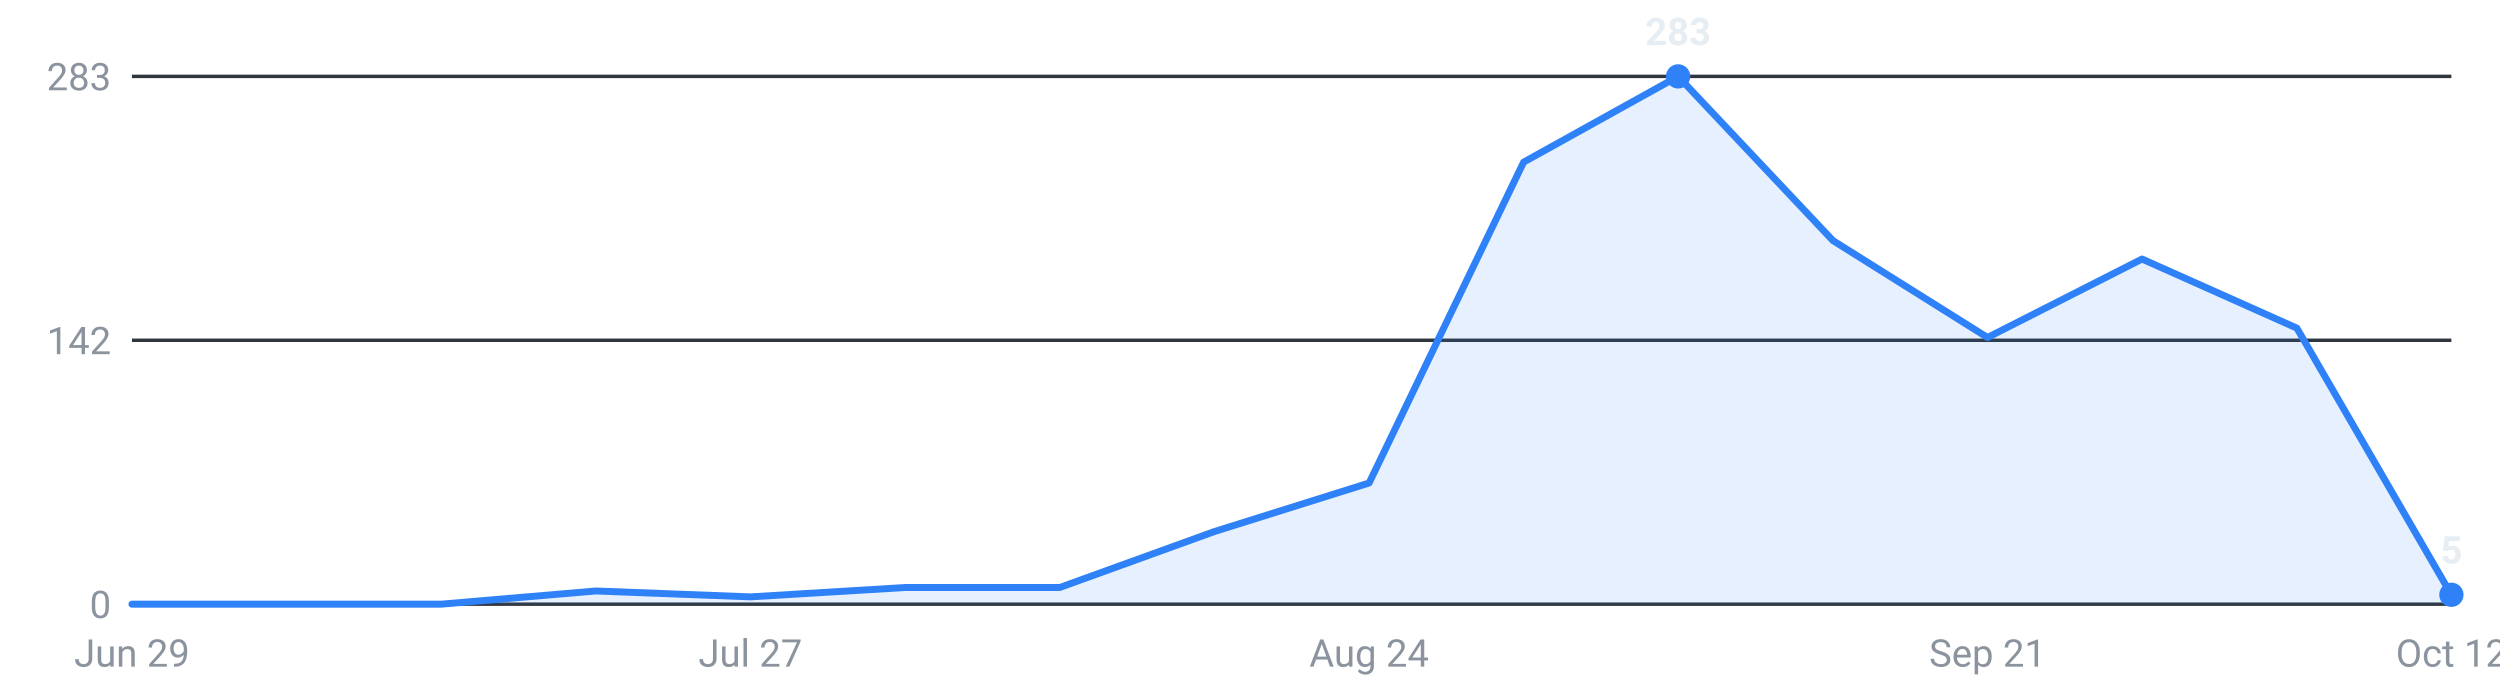
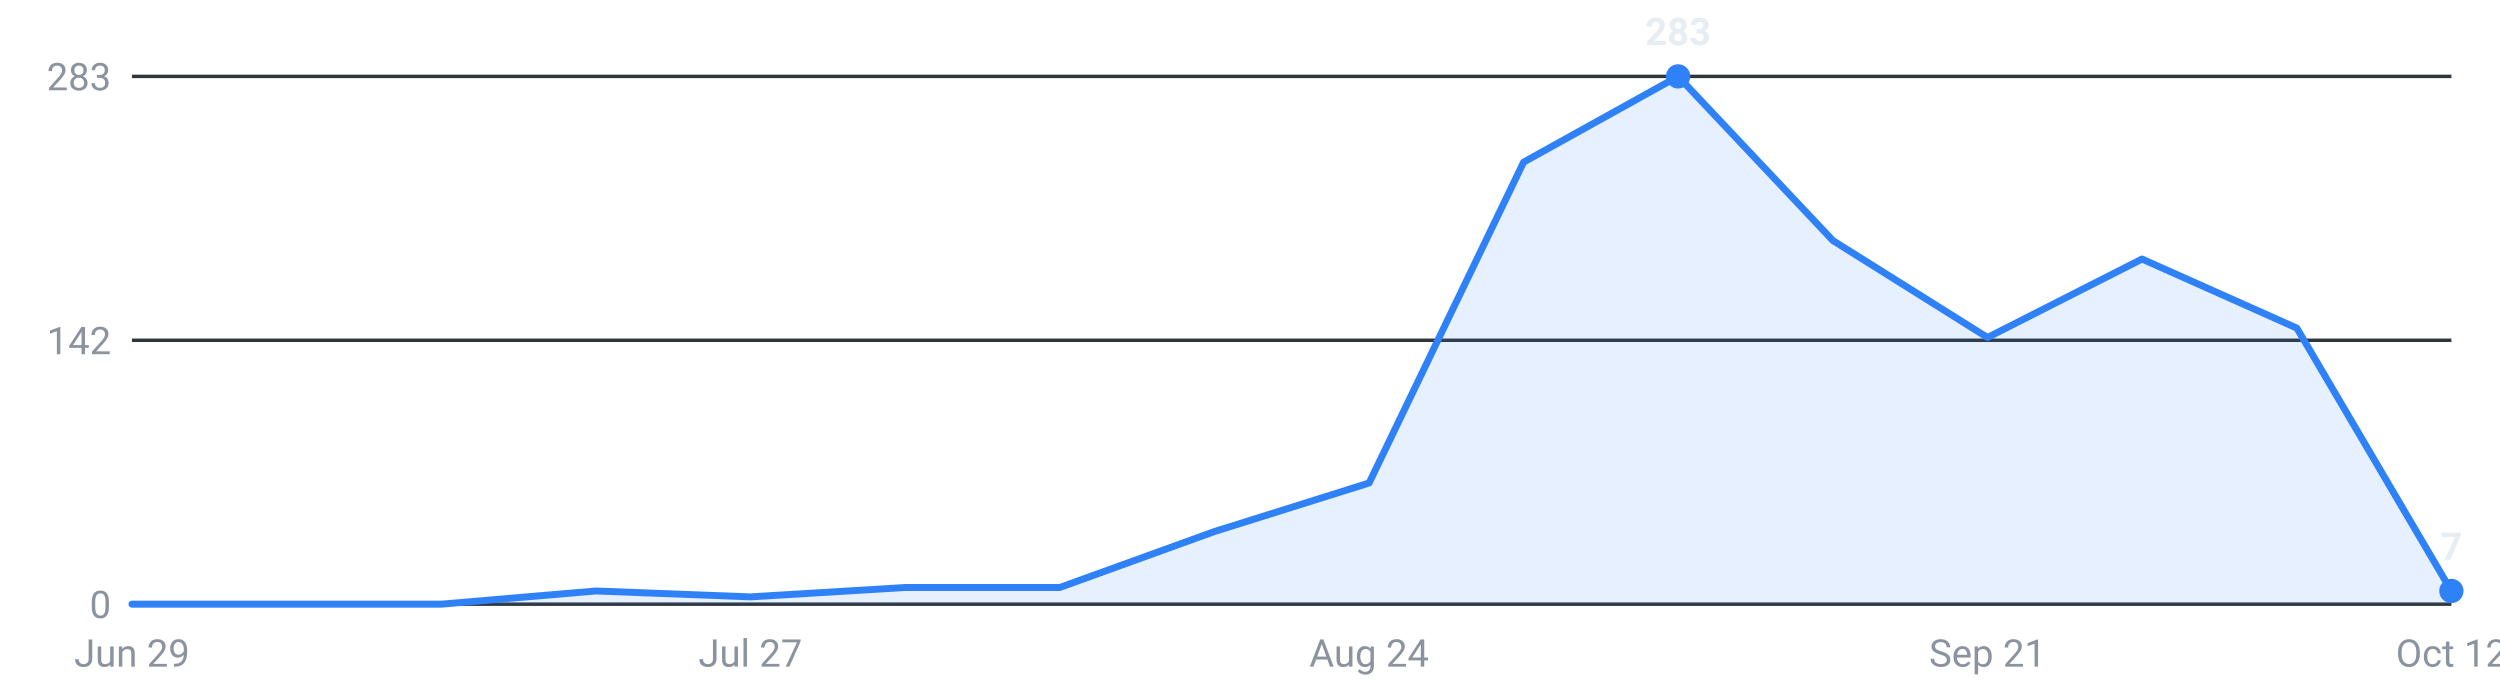
<svg xmlns="http://www.w3.org/2000/svg" viewBox="0 0 720 200" width="720" height="200" role="img" aria-label="Internships posted per week, last 16 weeks">
  <g font-family="-apple-system,Segoe UI,Roboto,sans-serif" font-size="11">
    <line x1="38" y1="174.0" x2="706" y2="174.0" stroke="#30363d" stroke-width="1" />
    <text x="32" y="178.0" text-anchor="end" fill="#8b949e">0</text>
    <line x1="38" y1="98.0" x2="706" y2="98.0" stroke="#30363d" stroke-width="1" />
    <text x="32" y="102.0" text-anchor="end" fill="#8b949e">142</text>
    <line x1="38" y1="22.0" x2="706" y2="22.0" stroke="#30363d" stroke-width="1" />
    <text x="32" y="26.0" text-anchor="end" fill="#8b949e">283</text>
-     <path d="M38.0,174 L38.0,174.0 L82.5,174.0 L127.1,174.0 L171.6,170.2 L216.1,171.9 L260.7,169.2 L305.2,169.2 L349.7,153.1 L394.3,139.1 L438.8,46.7 L483.3,22.0 L527.9,69.3 L572.4,97.2 L616.9,74.6 L661.5,94.5 L706.0,171.3 L706.0,174 Z" fill="#2f81f7" fill-opacity="0.12" />
-     <polyline points="38.0,174.0 82.5,174.0 127.1,174.0 171.6,170.2 216.1,171.9 260.7,169.2 305.2,169.2 349.7,153.1 394.3,139.1 438.8,46.7 483.3,22.0 527.9,69.3 572.4,97.2 616.9,74.6 661.5,94.5 706.0,171.3" fill="none" stroke="#2f81f7" stroke-width="2" stroke-linejoin="round" stroke-linecap="round" />
+     <path d="M38.0,174 L38.0,174.0 L82.5,174.0 L127.1,174.0 L171.6,170.2 L216.1,171.9 L260.7,169.2 L305.2,169.2 L349.7,153.1 L394.3,139.1 L438.8,46.7 L483.3,22.0 L527.9,69.3 L572.4,97.2 L616.9,74.6 L661.5,94.5 L706.0,170.2 L706.0,174 Z" fill="#2f81f7" fill-opacity="0.12" />
+     <polyline points="38.0,174.0 82.5,174.0 127.1,174.0 171.6,170.2 216.1,171.9 260.7,169.2 305.2,169.2 349.7,153.1 394.3,139.1 438.8,46.7 483.3,22.0 527.9,69.3 572.4,97.2 616.9,74.6 661.5,94.5 706.0,170.2" fill="none" stroke="#2f81f7" stroke-width="2" stroke-linejoin="round" stroke-linecap="round" />
    <circle cx="483.3" cy="22.0" r="3.5" fill="#2f81f7" />
    <text x="483.3" y="13.0" text-anchor="middle" fill="#e6edf3" font-weight="600">283</text>
-     <circle cx="706.0" cy="171.3" r="3.5" fill="#2f81f7" />
-     <text x="706.0" y="162.3" text-anchor="middle" fill="#e6edf3" font-weight="600">5</text>
+     <circle cx="706.0" cy="170.2" r="3.5" fill="#2f81f7" />
+     <text x="706.0" y="161.2" text-anchor="middle" fill="#e6edf3" font-weight="600">7</text>
    <text x="38.0" y="192" text-anchor="middle" fill="#8b949e">Jun 29</text>
    <text x="216.1" y="192" text-anchor="middle" fill="#8b949e">Jul 27</text>
    <text x="394.3" y="192" text-anchor="middle" fill="#8b949e">Aug 24</text>
    <text x="572.4" y="192" text-anchor="middle" fill="#8b949e">Sep 21</text>
    <text x="706.0" y="192" text-anchor="middle" fill="#8b949e">Oct 12</text>
  </g>
</svg>
